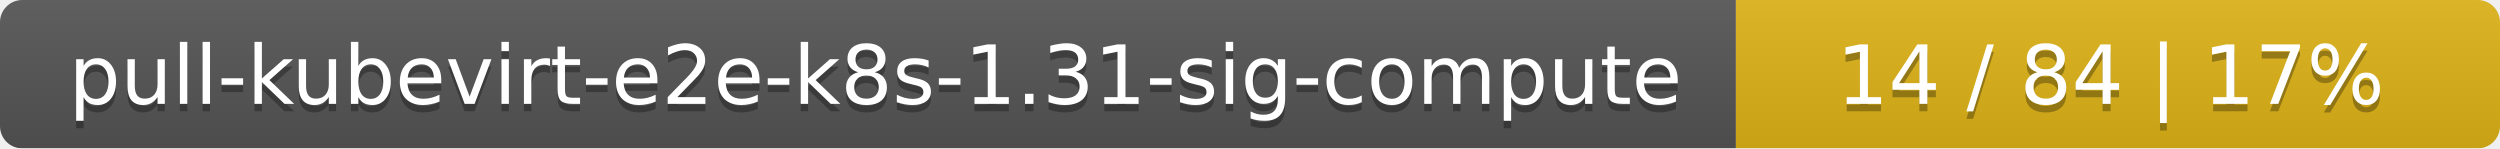
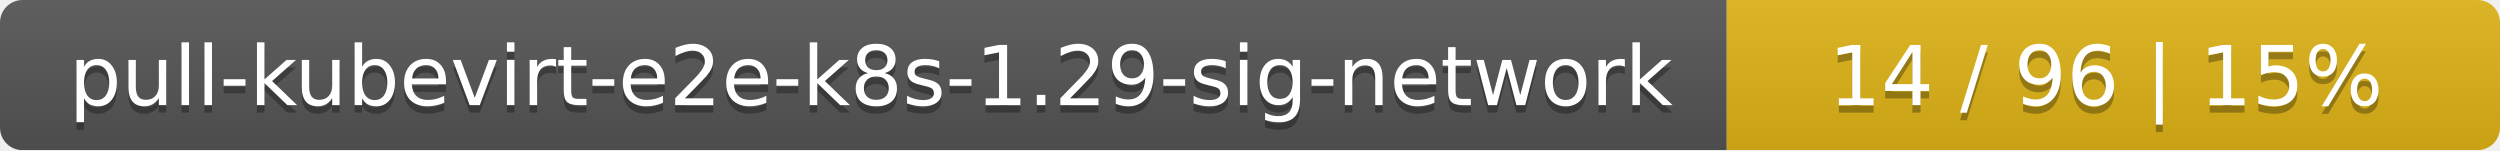
- <svg xmlns="http://www.w3.org/2000/svg" width="337" height="20">
+ <svg xmlns="http://www.w3.org/2000/svg" width="333" height="20">
  <linearGradient id="smooth" x2="0" y2="100%">
    <stop offset="0" stop-color="#bbb" stop-opacity=".1" />
    <stop offset="1" stop-opacity=".1" />
  </linearGradient>
  <mask id="round">
-     <rect width="337" height="20" rx="3" fill="#fff" />
+     <rect width="333" height="20" rx="3" fill="#fff" />
  </mask>
  <g mask="url(#round)">
-     <rect width="234" height="20" fill="#555" />
-     <rect x="234" width="103" height="20" fill="#dfb317" />
-     <rect width="337" height="20" fill="url(#smooth)" />
+     <rect width="230" height="20" fill="#555" />
+     <rect x="230" width="103" height="20" fill="#dfb317" />
+     <rect width="333" height="20" fill="url(#smooth)" />
  </g>
  <g fill="#fff" text-anchor="middle" font-family="DejaVu Sans,Verdana,Geneva,sans-serif" font-size="11">
-     <text x="118" y="15" fill="#010101" fill-opacity=".3">pull-kubevirt-e2e-k8s-1.31-sig-compute</text>
-     <text x="118" y="14">pull-kubevirt-e2e-k8s-1.31-sig-compute</text>
-     <text x="284.5" y="15" fill="#010101" fill-opacity=".3">14 / 84    |    17%</text>
-     <text x="284.5" y="14">14 / 84    |    17%</text>
+     <text x="116" y="15" fill="#010101" fill-opacity=".3">pull-kubevirt-e2e-k8s-1.29-sig-network</text>
+     <text x="116" y="14">pull-kubevirt-e2e-k8s-1.29-sig-network</text>
+     <text x="280.5" y="15" fill="#010101" fill-opacity=".3">14 / 96    |    15%</text>
+     <text x="280.5" y="14">14 / 96    |    15%</text>
  </g>
</svg>
